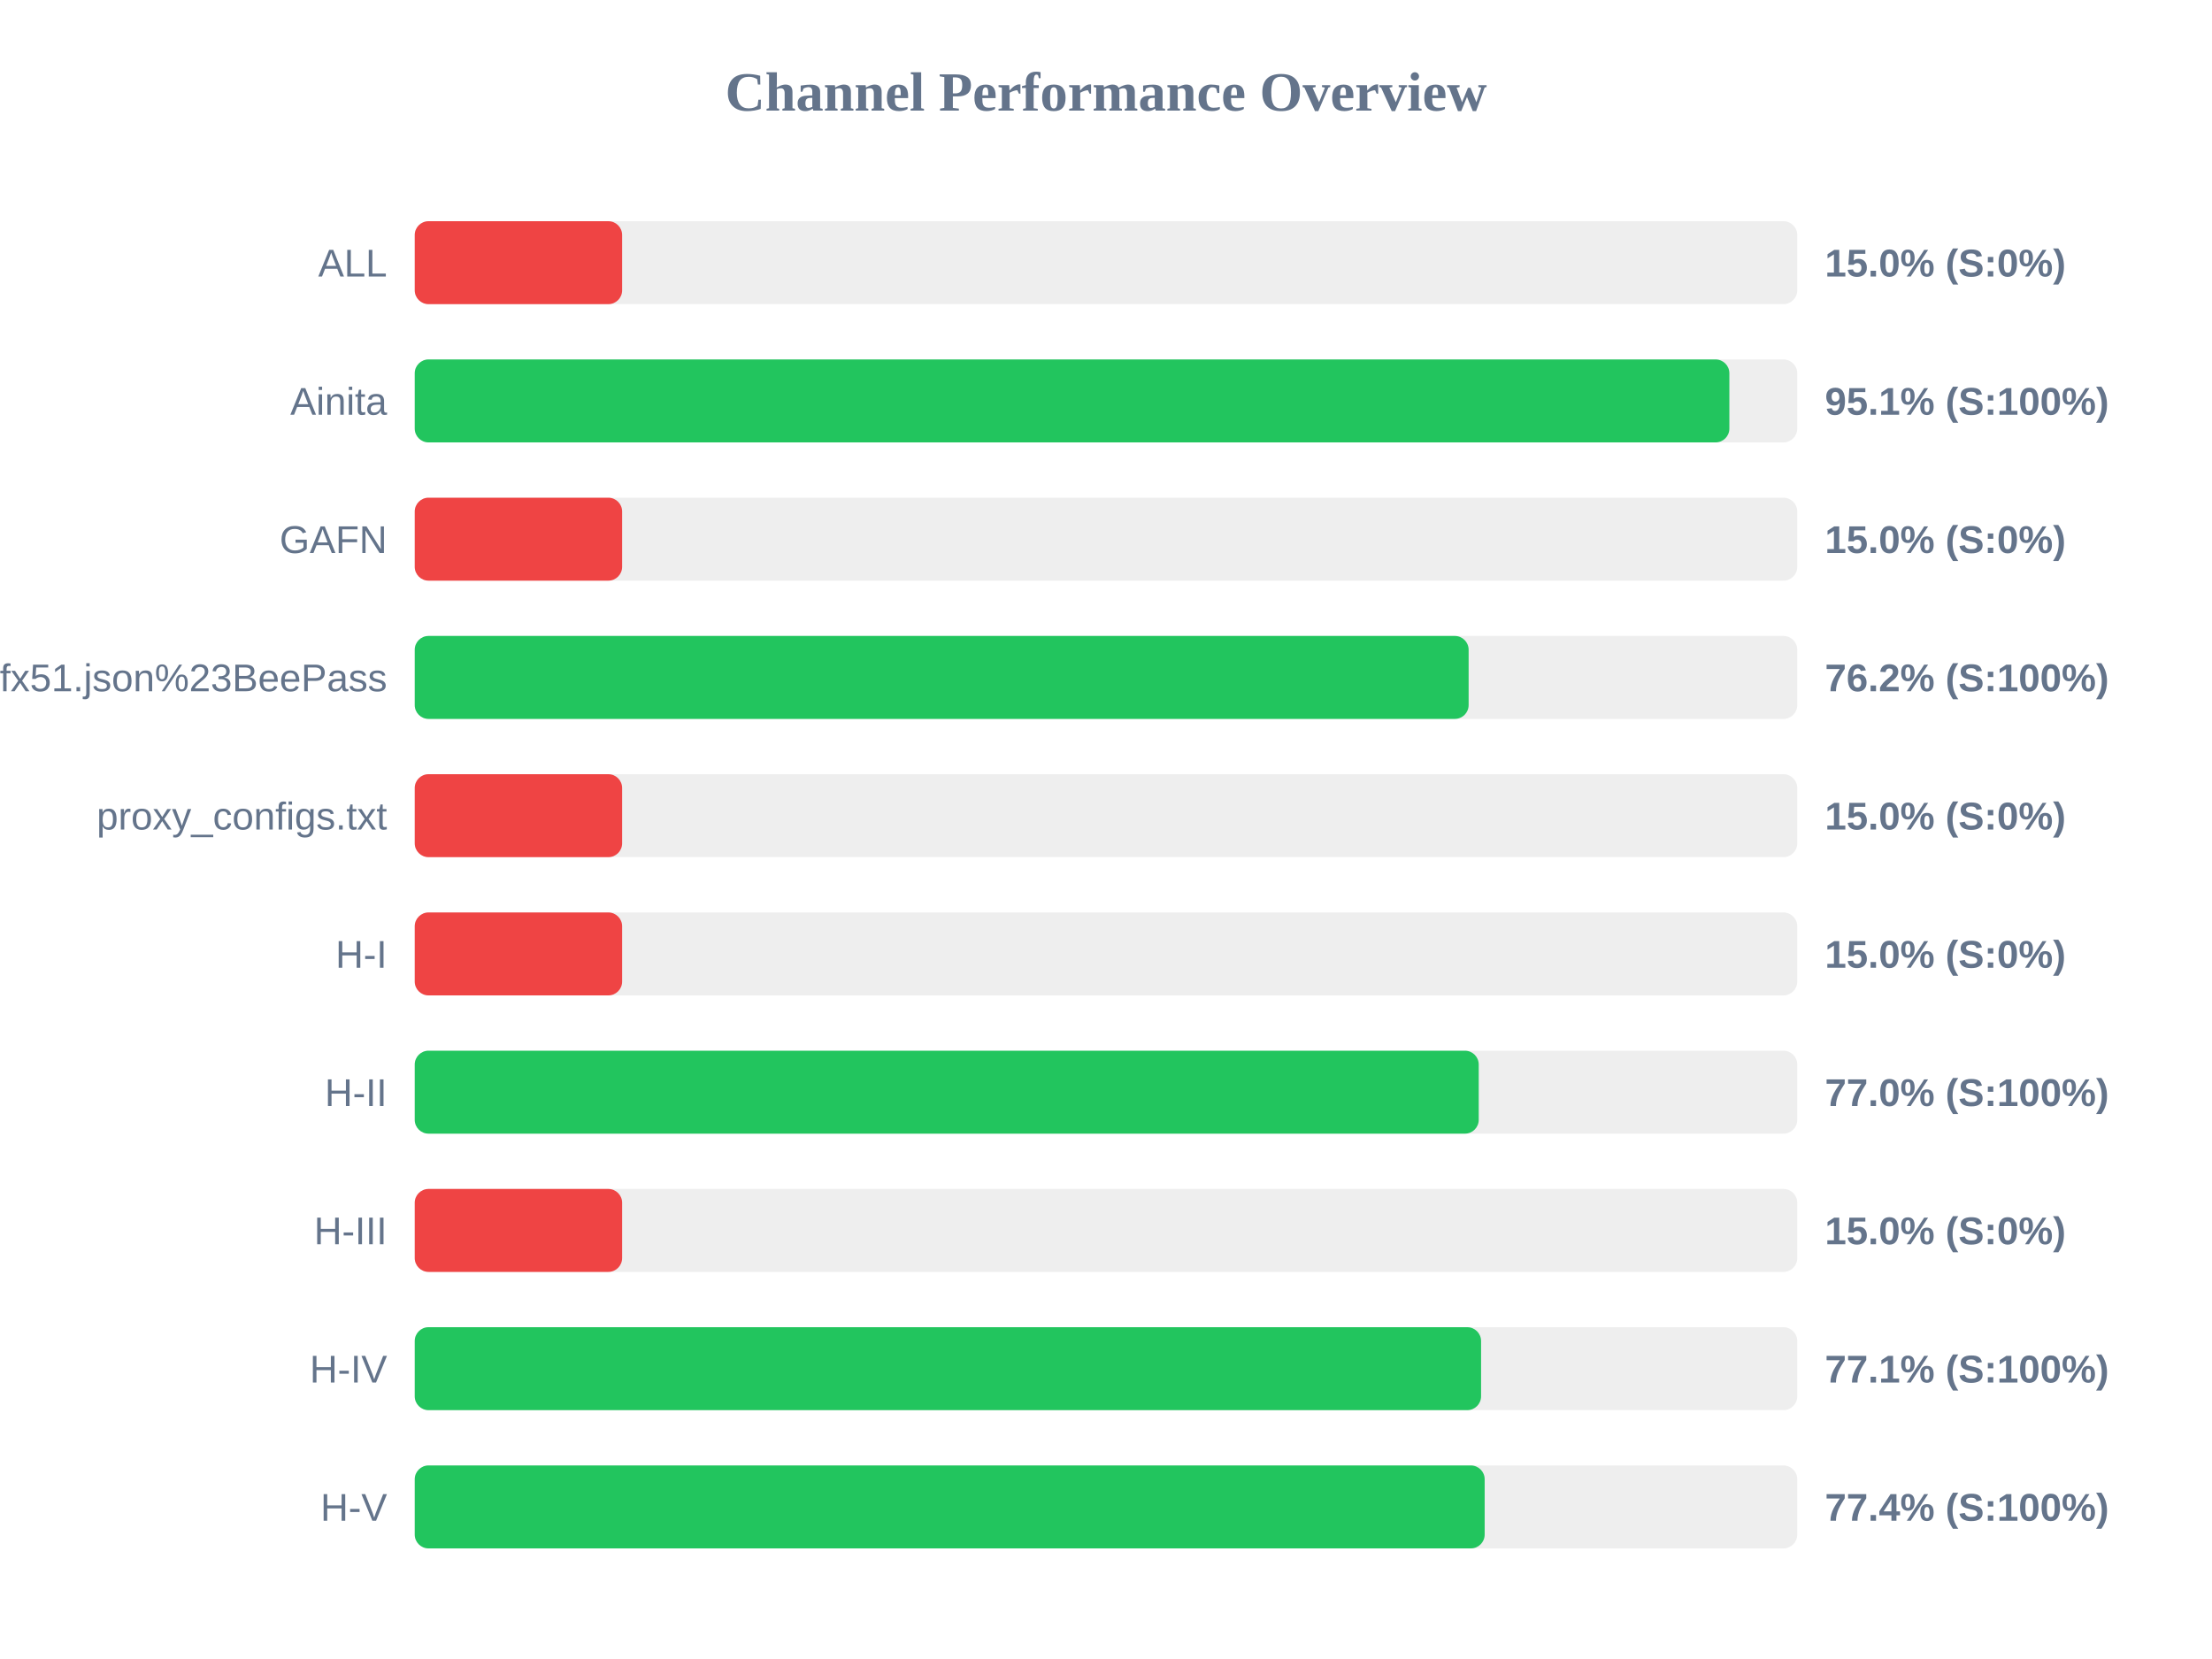
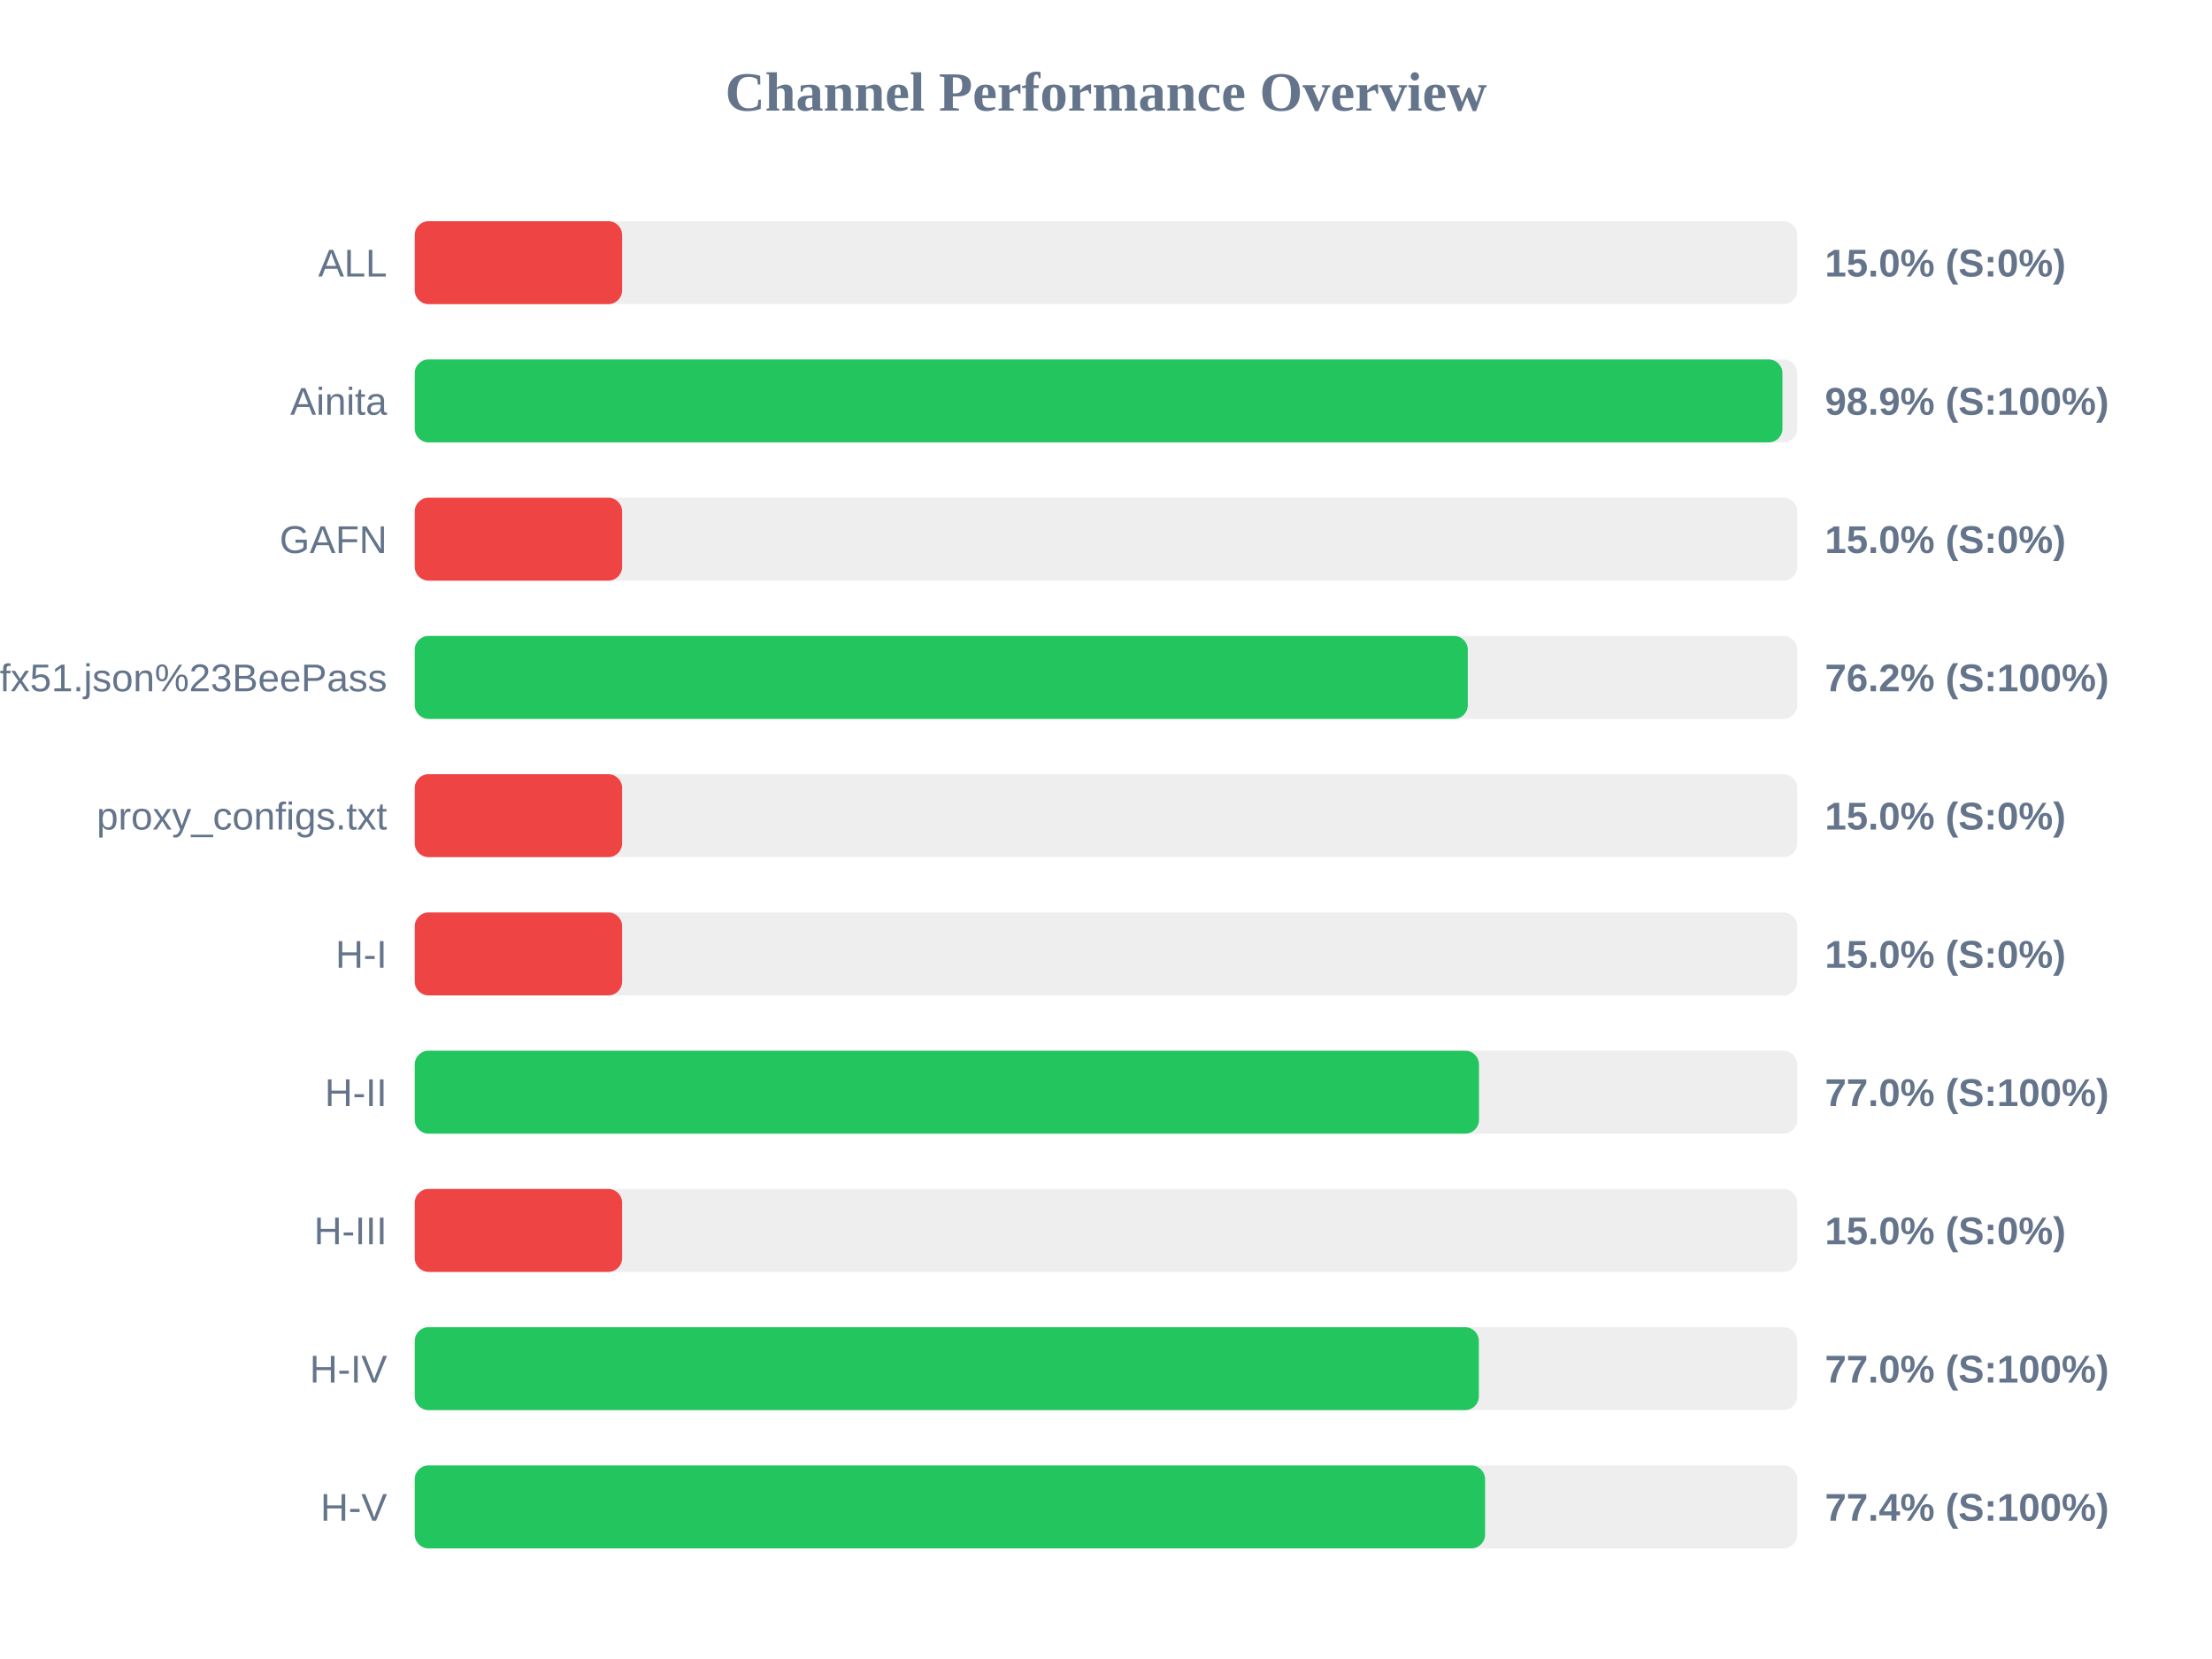
<svg xmlns="http://www.w3.org/2000/svg" width="800" height="600" version="1.1">
  <style>
        .row { font: 14px Arial; fill: #64748b; }
        .score { font: bold 14px Arial; fill: #64748b; }
    </style>
  <text x="400" y="40" text-anchor="middle" font-size="20px" font-weight="bold" fill="#64748b">Channel Performance Overview</text>
  <rect x="150" y="80" width="500" height="30" fill="#eee" rx="5" />
  <rect x="150" y="80" width="75.0" height="30" fill="#ef4444" rx="5" />
  <text x="140" y="100" text-anchor="end" class="row">ALL</text>
  <text x="660" y="100" text-anchor="start" class="score">15.0% (S:0%)</text>
  <rect x="150" y="130" width="500" height="30" fill="#eee" rx="5" />
-   <rect x="150" y="130" width="475.45" height="30" fill="#22c55e" rx="5" />
+   <rect x="150" y="130" width="494.65" height="30" fill="#22c55e" rx="5" />
  <text x="140" y="150" text-anchor="end" class="row">Ainita</text>
-   <text x="660" y="150" text-anchor="start" class="score">95.1% (S:100%)</text>
+   <text x="660" y="150" text-anchor="start" class="score">98.9% (S:100%)</text>
  <rect x="150" y="180" width="500" height="30" fill="#eee" rx="5" />
  <rect x="150" y="180" width="75.0" height="30" fill="#ef4444" rx="5" />
  <text x="140" y="200" text-anchor="end" class="row">GAFN</text>
  <text x="660" y="200" text-anchor="start" class="score">15.0% (S:0%)</text>
  <rect x="150" y="230" width="500" height="30" fill="#eee" rx="5" />
-   <rect x="150" y="230" width="381.15" height="30" fill="#22c55e" rx="5" />
+   <rect x="150" y="230" width="380.85" height="30" fill="#22c55e" rx="5" />
  <text x="140" y="250" text-anchor="end" class="row">sub?s=ssconf%3A%2F%2Fs3.amazonaws.com%2Fbeedynconprd%2Fzf38bv6oxi1nv3wfkpmxyfl8yj5fargza3foantoalu16vznl0ckxx7bgf1ufx51.json%23BeePass</text>
  <text x="660" y="250" text-anchor="start" class="score">76.2% (S:100%)</text>
  <rect x="150" y="280" width="500" height="30" fill="#eee" rx="5" />
  <rect x="150" y="280" width="75.0" height="30" fill="#ef4444" rx="5" />
  <text x="140" y="300" text-anchor="end" class="row">proxy_configs.txt</text>
  <text x="660" y="300" text-anchor="start" class="score">15.0% (S:0%)</text>
  <rect x="150" y="330" width="500" height="30" fill="#eee" rx="5" />
  <rect x="150" y="330" width="75.0" height="30" fill="#ef4444" rx="5" />
  <text x="140" y="350" text-anchor="end" class="row">H-I</text>
  <text x="660" y="350" text-anchor="start" class="score">15.0% (S:0%)</text>
  <rect x="150" y="380" width="500" height="30" fill="#eee" rx="5" />
-   <rect x="150" y="380" width="384.8" height="30" fill="#22c55e" rx="5" />
+   <rect x="150" y="380" width="384.9" height="30" fill="#22c55e" rx="5" />
  <text x="140" y="400" text-anchor="end" class="row">H-II</text>
  <text x="660" y="400" text-anchor="start" class="score">77.0% (S:100%)</text>
  <rect x="150" y="430" width="500" height="30" fill="#eee" rx="5" />
  <rect x="150" y="430" width="75.0" height="30" fill="#ef4444" rx="5" />
  <text x="140" y="450" text-anchor="end" class="row">H-III</text>
  <text x="660" y="450" text-anchor="start" class="score">15.0% (S:0%)</text>
  <rect x="150" y="480" width="500" height="30" fill="#eee" rx="5" />
-   <rect x="150" y="480" width="385.65" height="30" fill="#22c55e" rx="5" />
+   <rect x="150" y="480" width="384.85" height="30" fill="#22c55e" rx="5" />
  <text x="140" y="500" text-anchor="end" class="row">H-IV</text>
-   <text x="660" y="500" text-anchor="start" class="score">77.1% (S:100%)</text>
+   <text x="660" y="500" text-anchor="start" class="score">77.0% (S:100%)</text>
  <rect x="150" y="530" width="500" height="30" fill="#eee" rx="5" />
-   <rect x="150" y="530" width="386.95" height="30" fill="#22c55e" rx="5" />
+   <rect x="150" y="530" width="387.1" height="30" fill="#22c55e" rx="5" />
  <text x="140" y="550" text-anchor="end" class="row">H-V</text>
  <text x="660" y="550" text-anchor="start" class="score">77.4% (S:100%)</text>
</svg>
